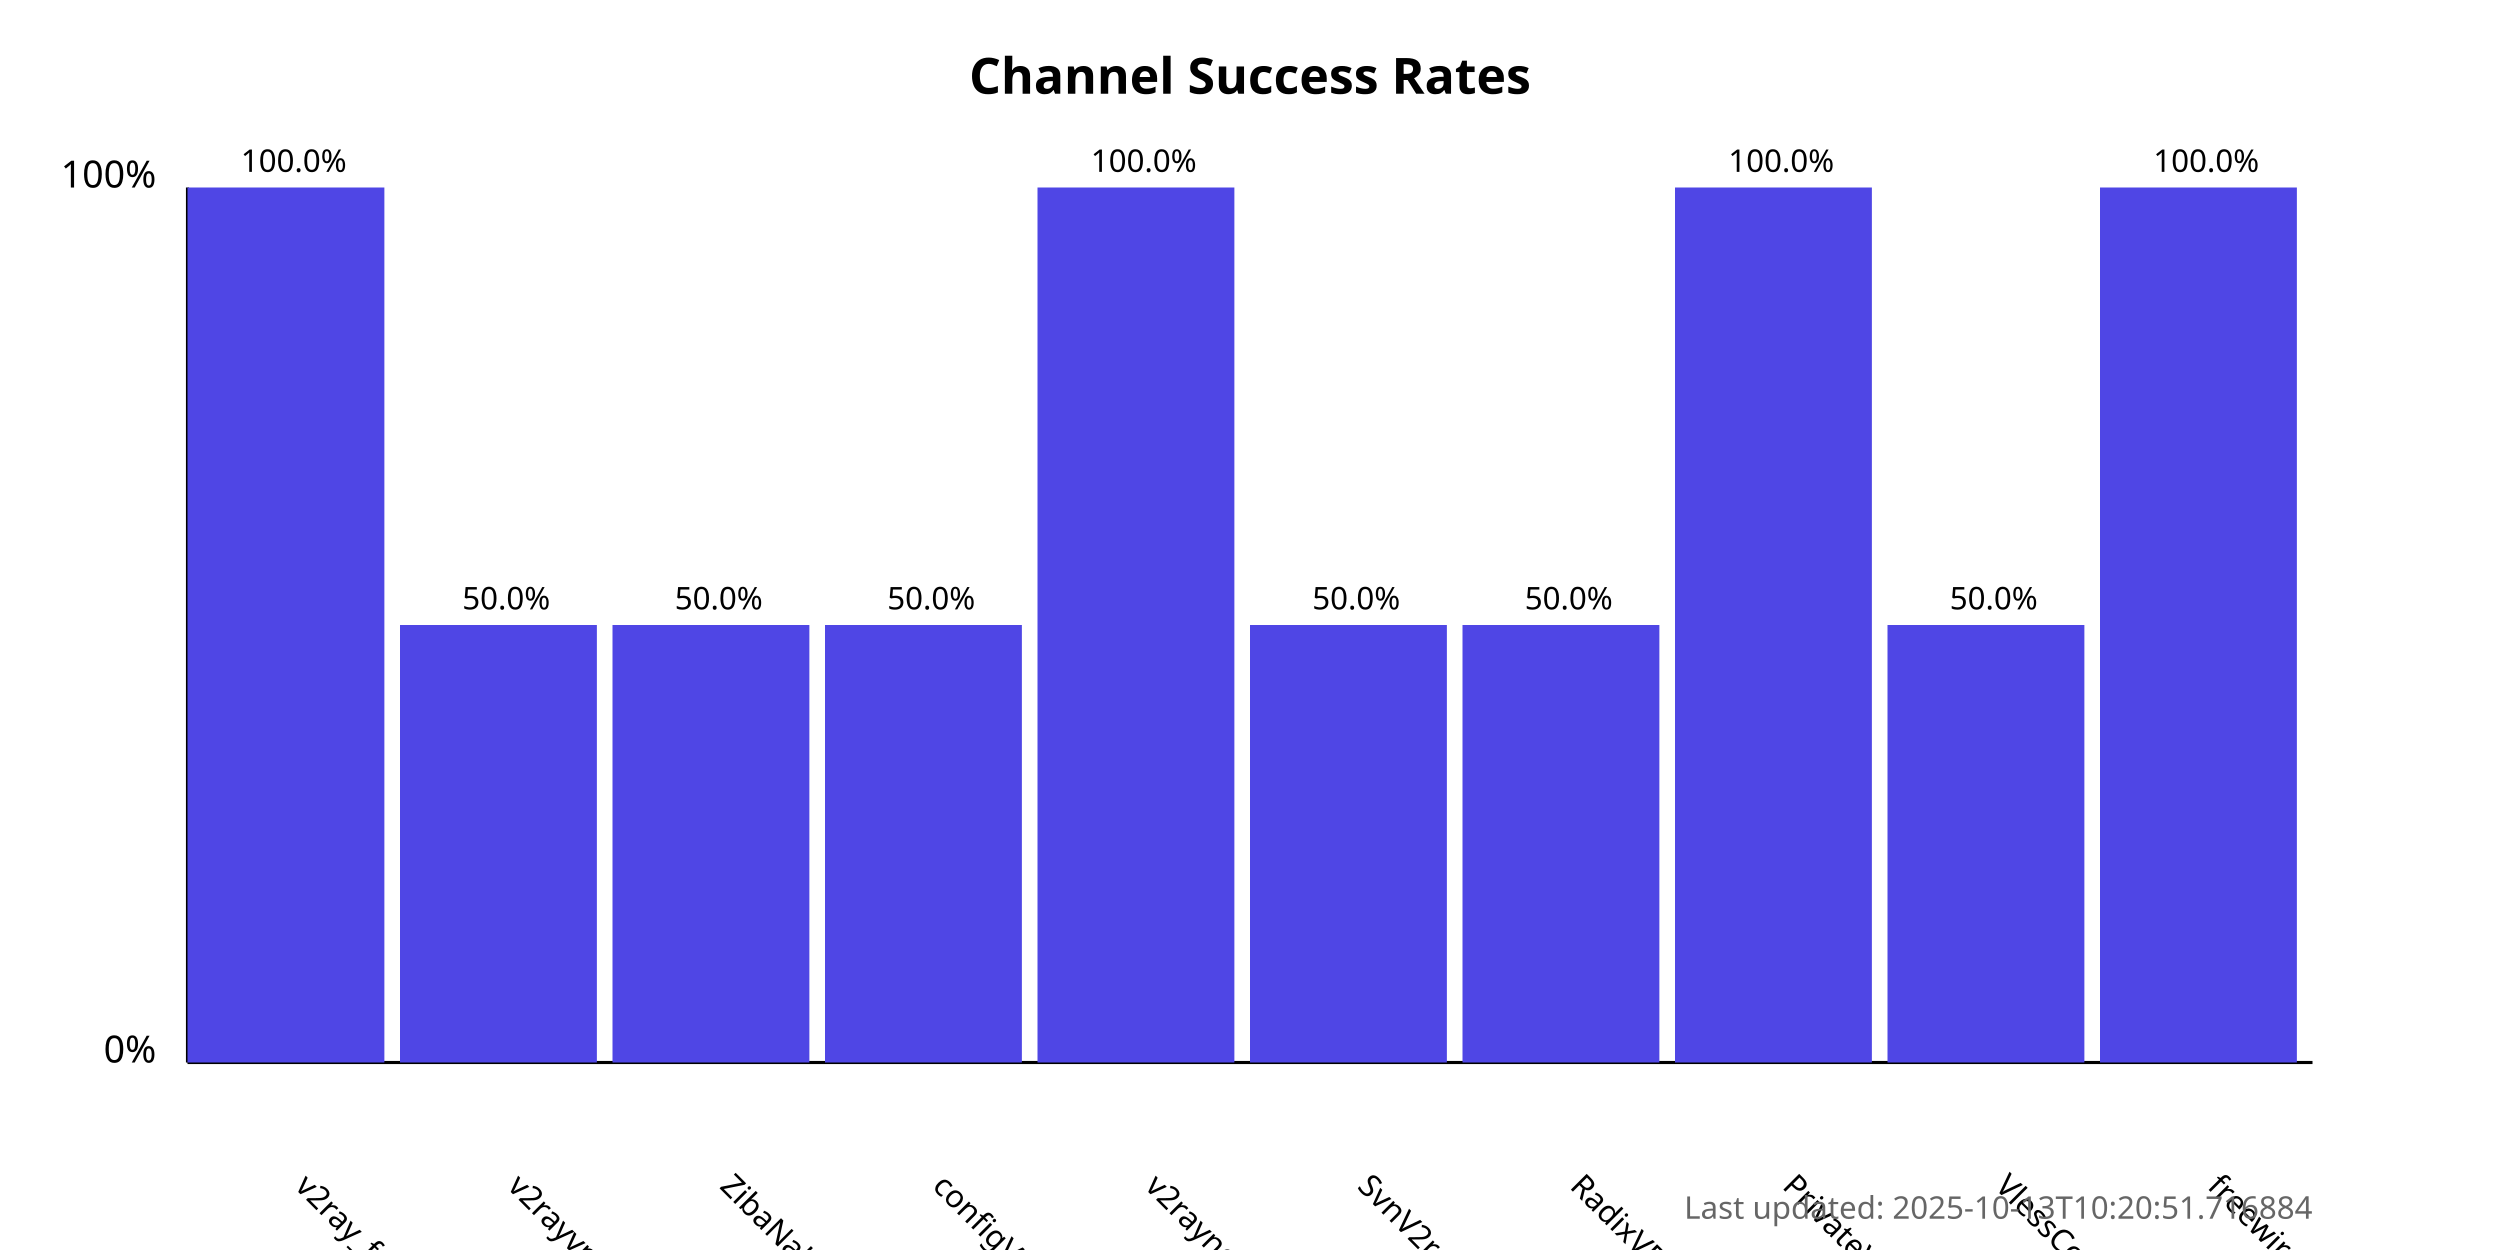
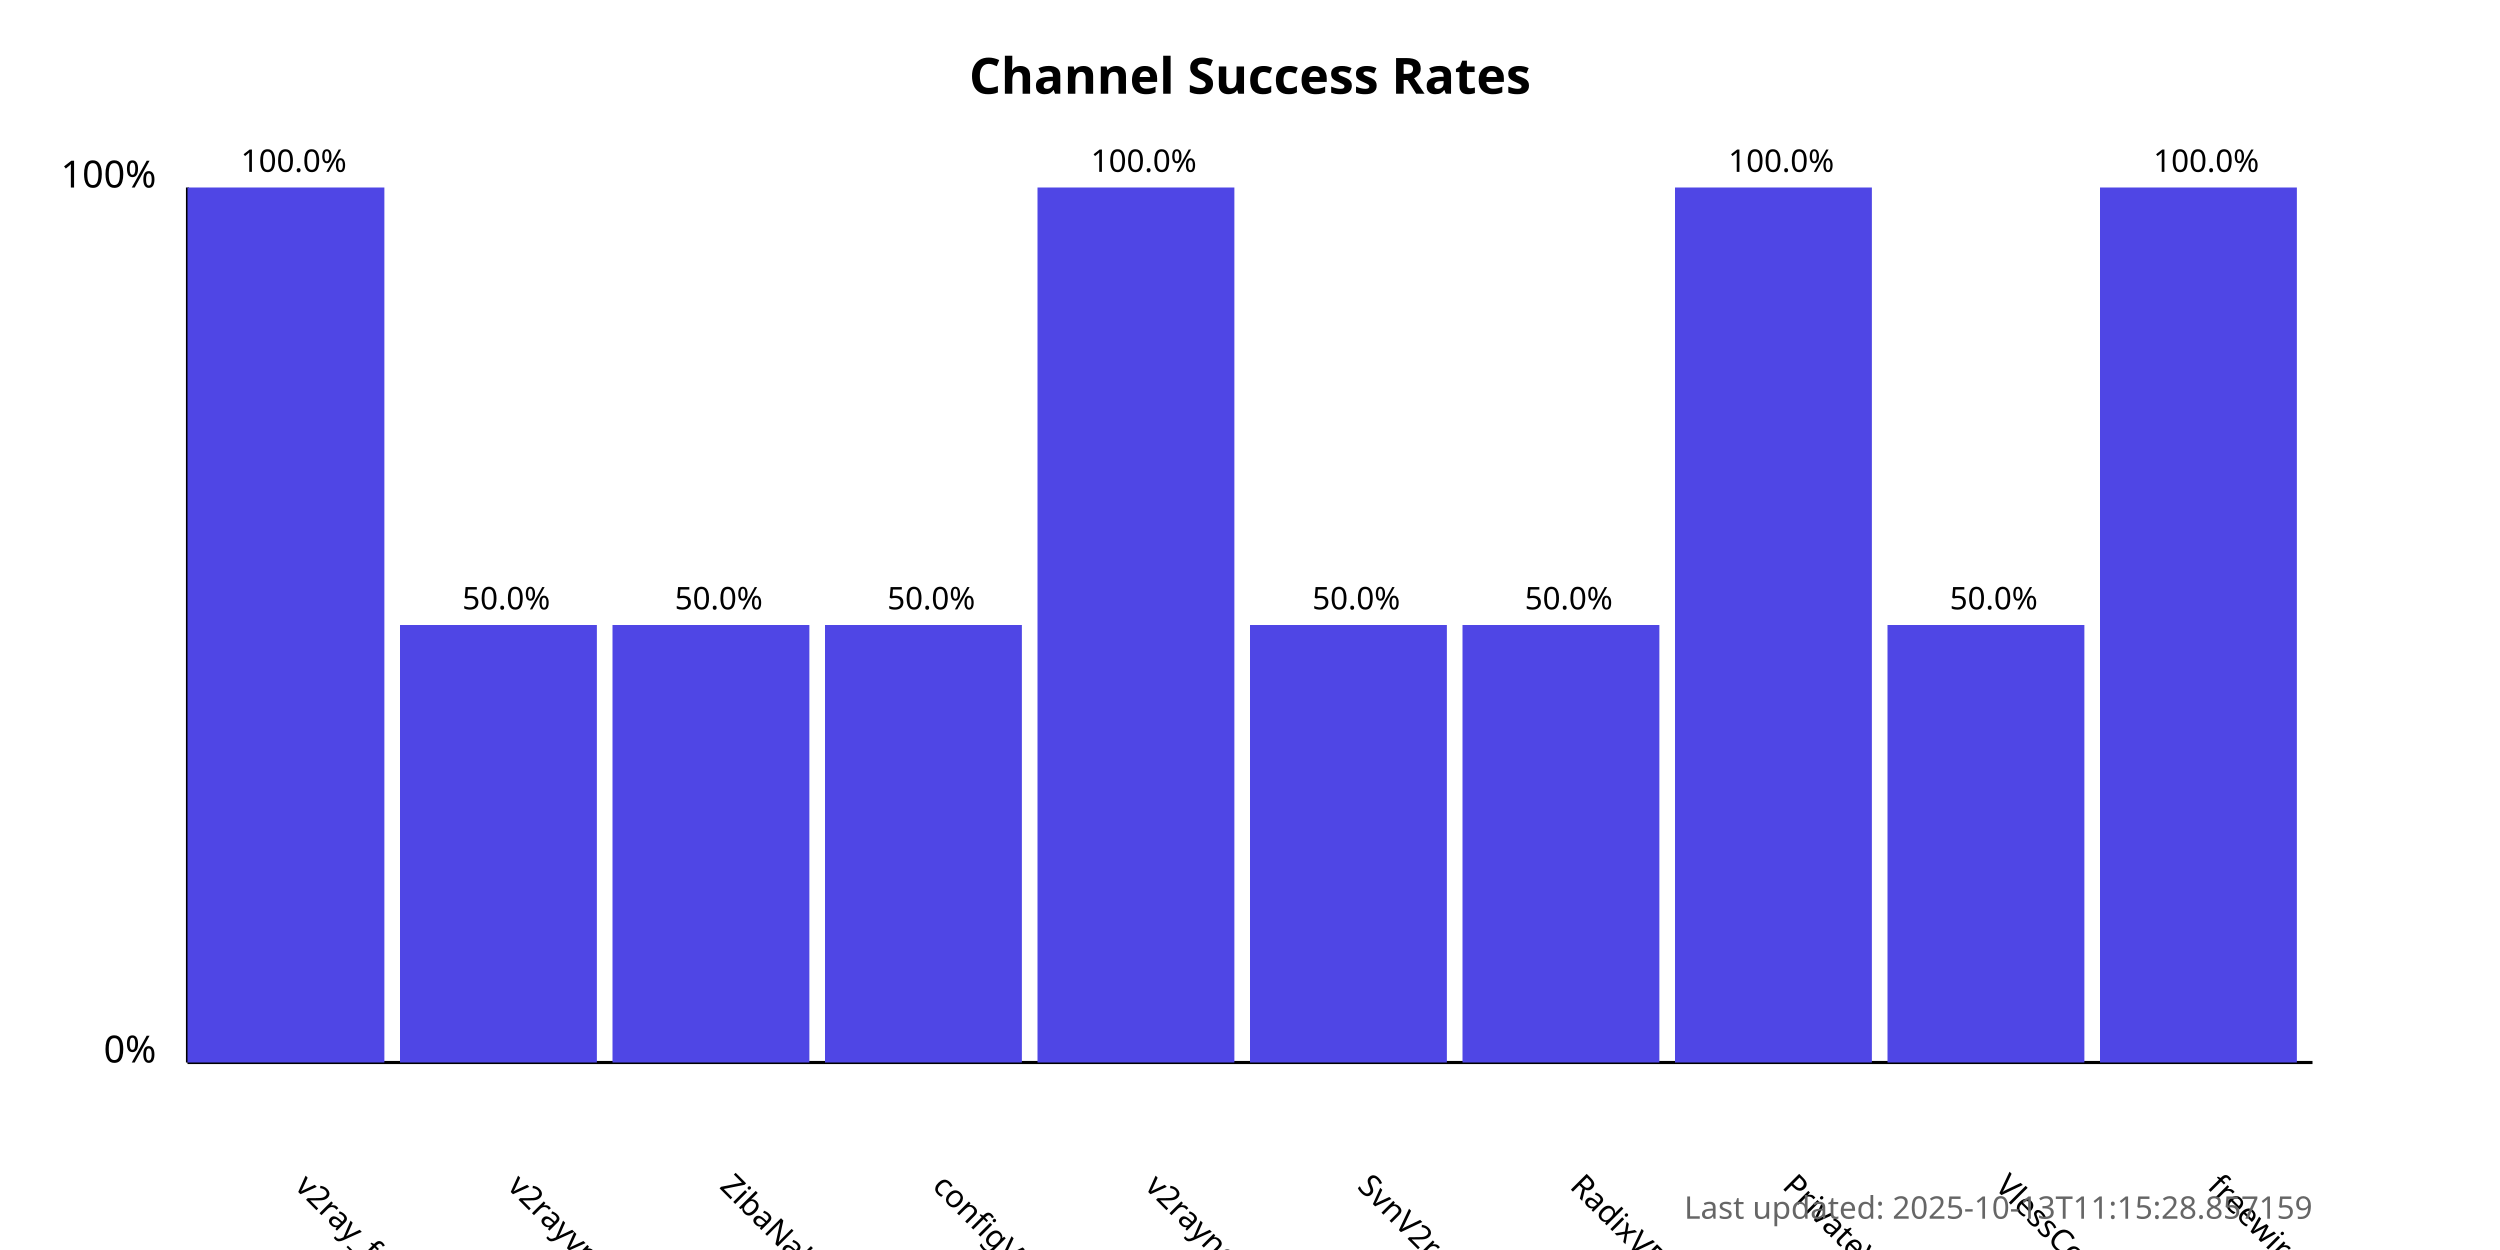
<svg xmlns="http://www.w3.org/2000/svg" width="800" height="400">
  <style>
            .chart-title { font: bold 16px sans-serif; }
            .axis-label { font: 12px sans-serif; }
            .tick-label { font: 10px sans-serif; }
            .bar { fill: #4f46e5; }
            .bar:hover { fill: #6366f1; }
            .timestamp { font: 10px sans-serif; fill: #666; }
        </style>
  <text x="400.0" y="30" text-anchor="middle" class="chart-title">
            Channel Success Rates
        </text>
  <line x1="60" y1="340" x2="60" y2="60" stroke="black" stroke-width="1" />
  <line x1="60" y1="340" x2="740" y2="340" stroke="black" stroke-width="1" />
  <text x="50" y="340" text-anchor="end" class="axis-label">0%</text>
  <text x="50" y="60" text-anchor="end" class="axis-label">100%</text>
  <g>
    <rect x="60" y="60.0" width="63.0" height="280.0" class="bar" />
    <text x="94.0" y="380" transform="rotate(45, 94.0, 380)" text-anchor="start" class="tick-label">
                v2ray_free_conf
            </text>
    <text x="94.0" y="55.0" text-anchor="middle" class="tick-label">
                100.0%
            </text>
  </g>
  <g>
    <rect x="128.0" y="200.0" width="63.0" height="140.0" class="bar" />
    <text x="162.0" y="380" transform="rotate(45, 162.0, 380)" text-anchor="start" class="tick-label">
                v2rayvpno
            </text>
    <text x="162.0" y="195.0" text-anchor="middle" class="tick-label">
                50.0%
            </text>
  </g>
  <g>
    <rect x="196.0" y="200.0" width="63.0" height="140.0" class="bar" />
    <text x="230.0" y="380" transform="rotate(45, 230.0, 380)" text-anchor="start" class="tick-label">
                ZibaNabz
            </text>
    <text x="230.0" y="195.0" text-anchor="middle" class="tick-label">
                50.0%
            </text>
  </g>
  <g>
    <rect x="264.0" y="200.0" width="63.0" height="140.0" class="bar" />
    <text x="298.0" y="380" transform="rotate(45, 298.0, 380)" text-anchor="start" class="tick-label">
                configV2rayForFree
            </text>
    <text x="298.0" y="195.0" text-anchor="middle" class="tick-label">
                50.0%
            </text>
  </g>
  <g>
    <rect x="332.0" y="60.0" width="63.0" height="280.0" class="bar" />
    <text x="366.0" y="380" transform="rotate(45, 366.0, 380)" text-anchor="start" class="tick-label">
                v2rayngvpn
            </text>
    <text x="366.0" y="55.0" text-anchor="middle" class="tick-label">
                100.0%
            </text>
  </g>
  <g>
    <rect x="400.0" y="200.0" width="63.0" height="140.0" class="bar" />
    <text x="434.0" y="380" transform="rotate(45, 434.0, 380)" text-anchor="start" class="tick-label">
                SvnV2ray
            </text>
    <text x="434.0" y="195.0" text-anchor="middle" class="tick-label">
                50.0%
            </text>
  </g>
  <g>
    <rect x="468.0" y="200.0" width="63.0" height="140.0" class="bar" />
    <text x="502.0" y="380" transform="rotate(45, 502.0, 380)" text-anchor="start" class="tick-label">
                RadixVPN
            </text>
    <text x="502.0" y="195.0" text-anchor="middle" class="tick-label">
                50.0%
            </text>
  </g>
  <g>
    <rect x="536.0" y="60.0" width="63.0" height="280.0" class="bar" />
    <text x="570.0" y="380" transform="rotate(45, 570.0, 380)" text-anchor="start" class="tick-label">
                PrivateVPNs
            </text>
    <text x="570.0" y="55.0" text-anchor="middle" class="tick-label">
                100.0%
            </text>
  </g>
  <g>
    <rect x="604.0" y="200.0" width="63.0" height="140.0" class="bar" />
    <text x="638.0" y="380" transform="rotate(45, 638.0, 380)" text-anchor="start" class="tick-label">
                VlessConfig
            </text>
    <text x="638.0" y="195.0" text-anchor="middle" class="tick-label">
                50.0%
            </text>
  </g>
  <g>
    <rect x="672.0" y="60.0" width="63.0" height="280.0" class="bar" />
    <text x="706.0" y="380" transform="rotate(45, 706.0, 380)" text-anchor="start" class="tick-label">
                freewireguard
            </text>
    <text x="706.0" y="55.0" text-anchor="middle" class="tick-label">
                100.0%
            </text>
  </g>
  <text x="740" y="390" text-anchor="end" class="timestamp">
-             Last updated: 2025-10-13T10:20:51.716884
+             Last updated: 2025-10-13T11:15:28.857159
        </text>
</svg>
